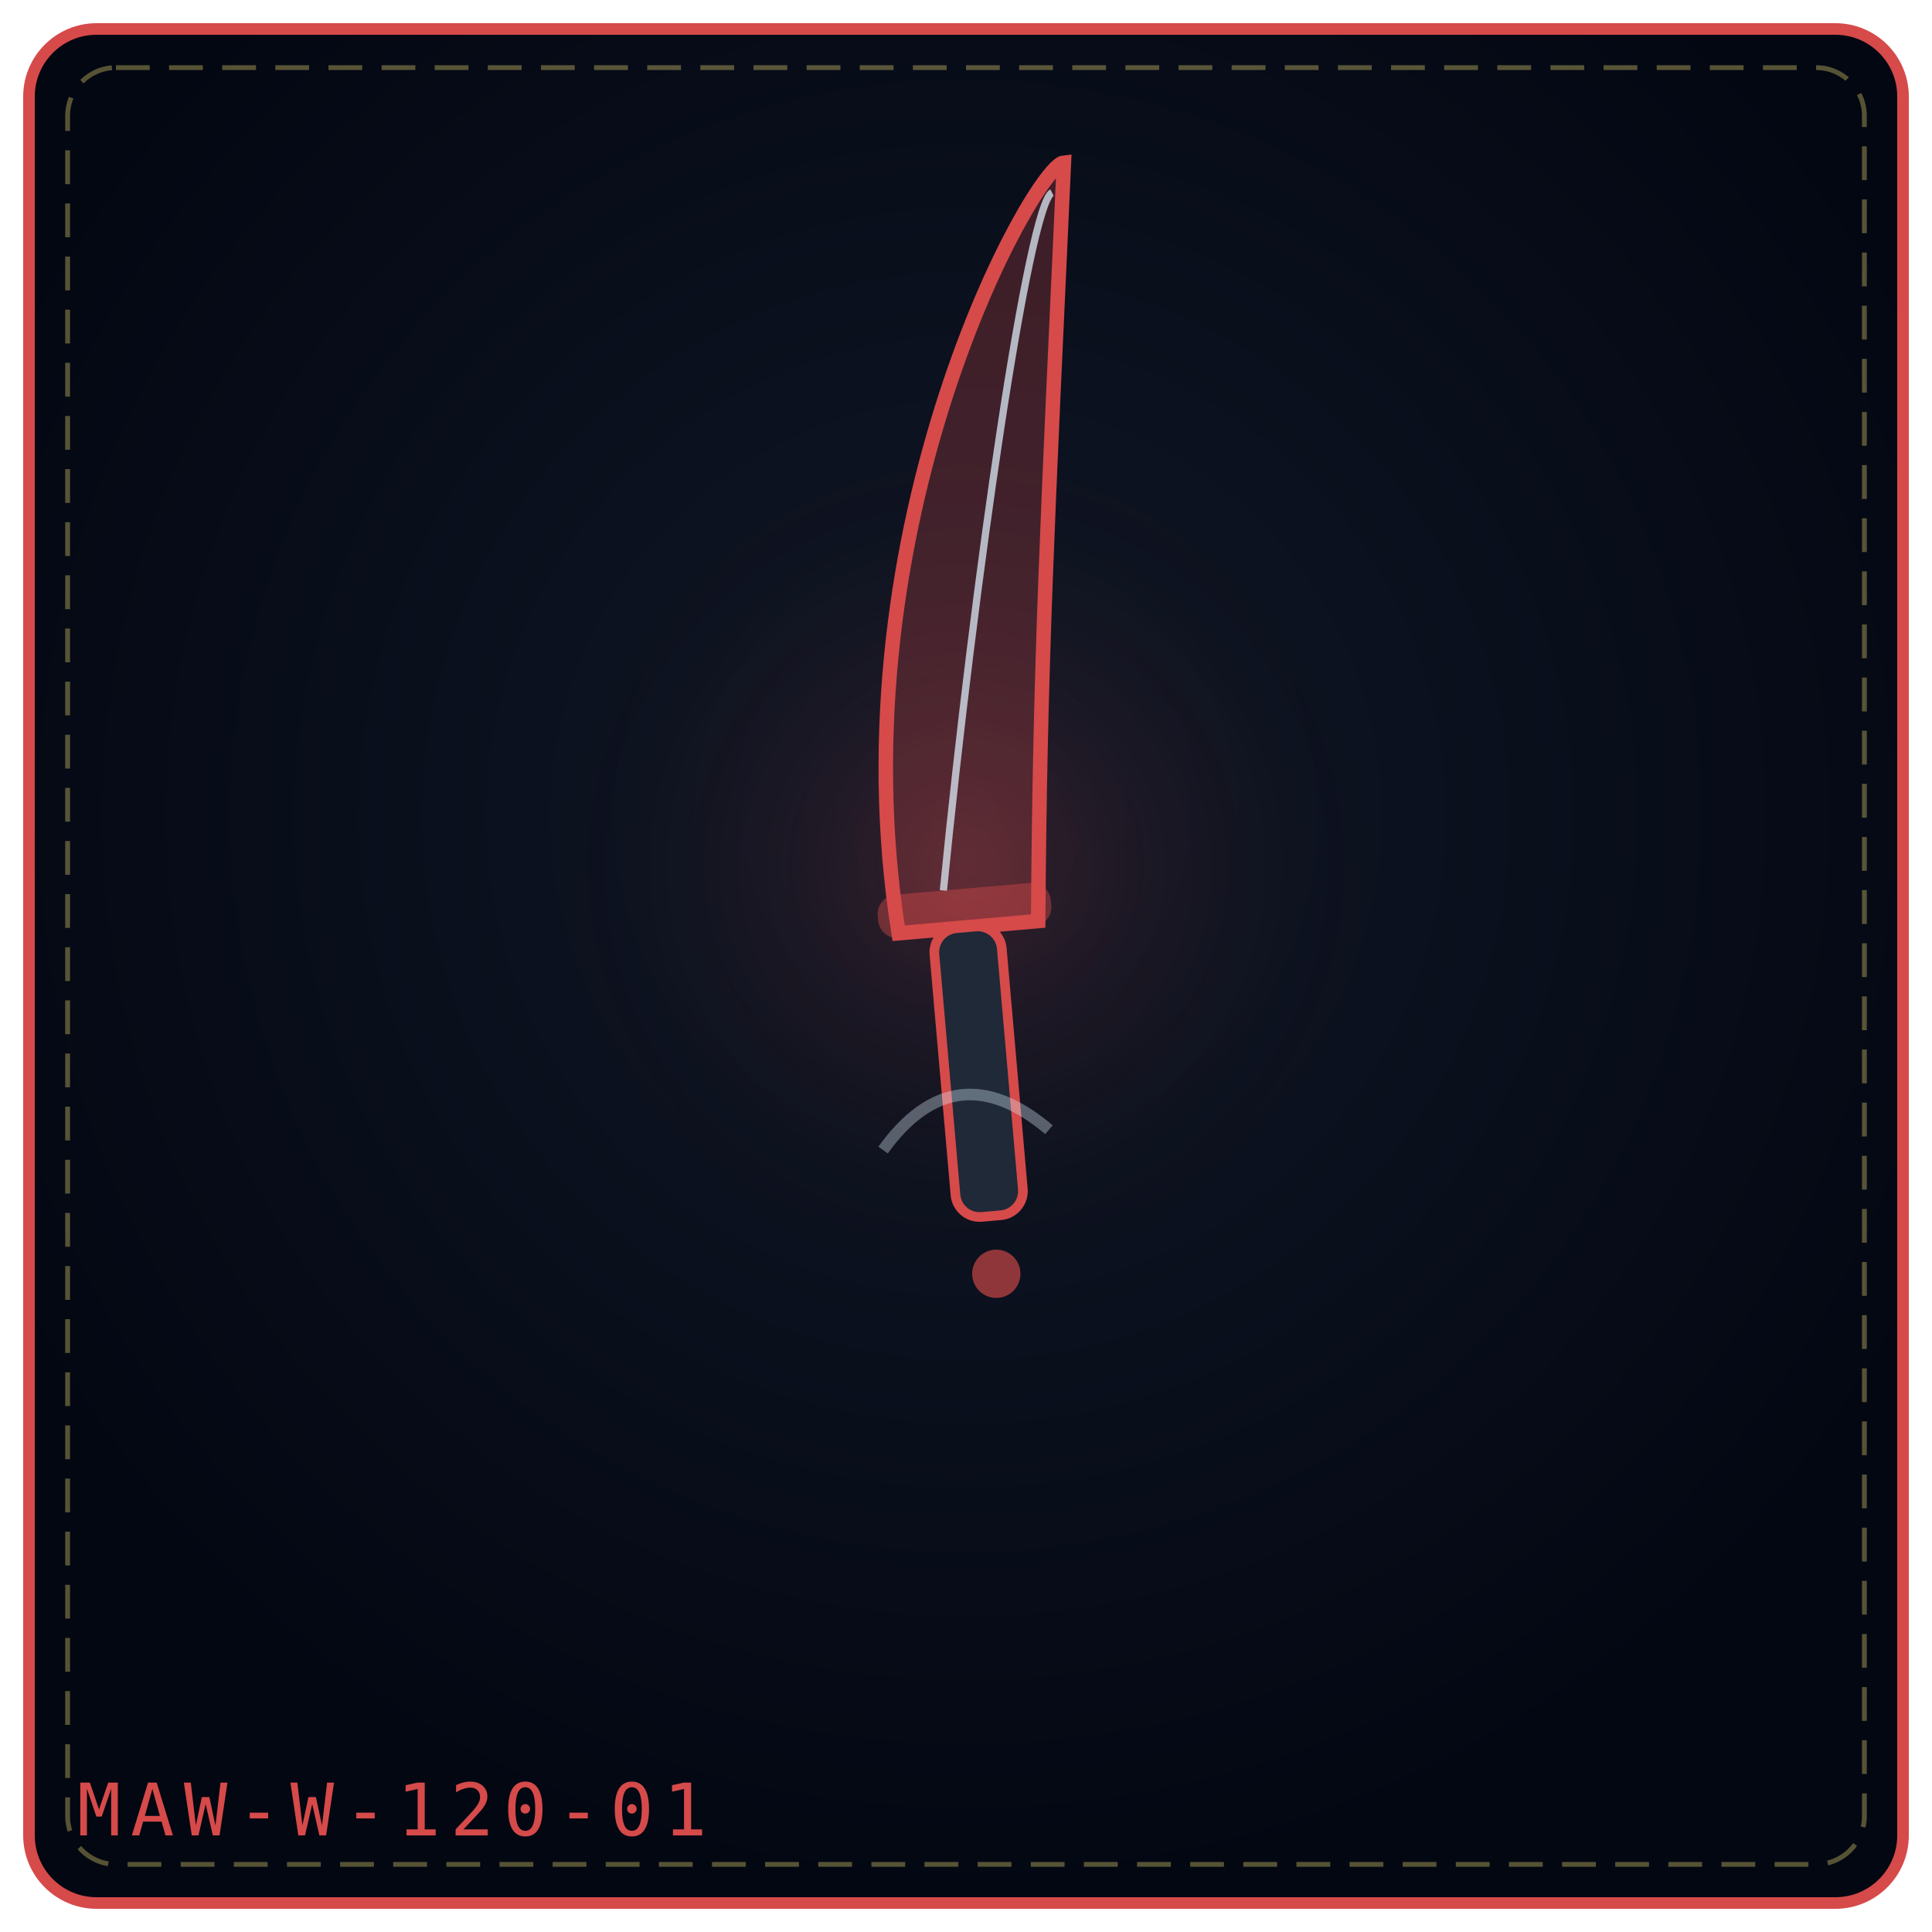
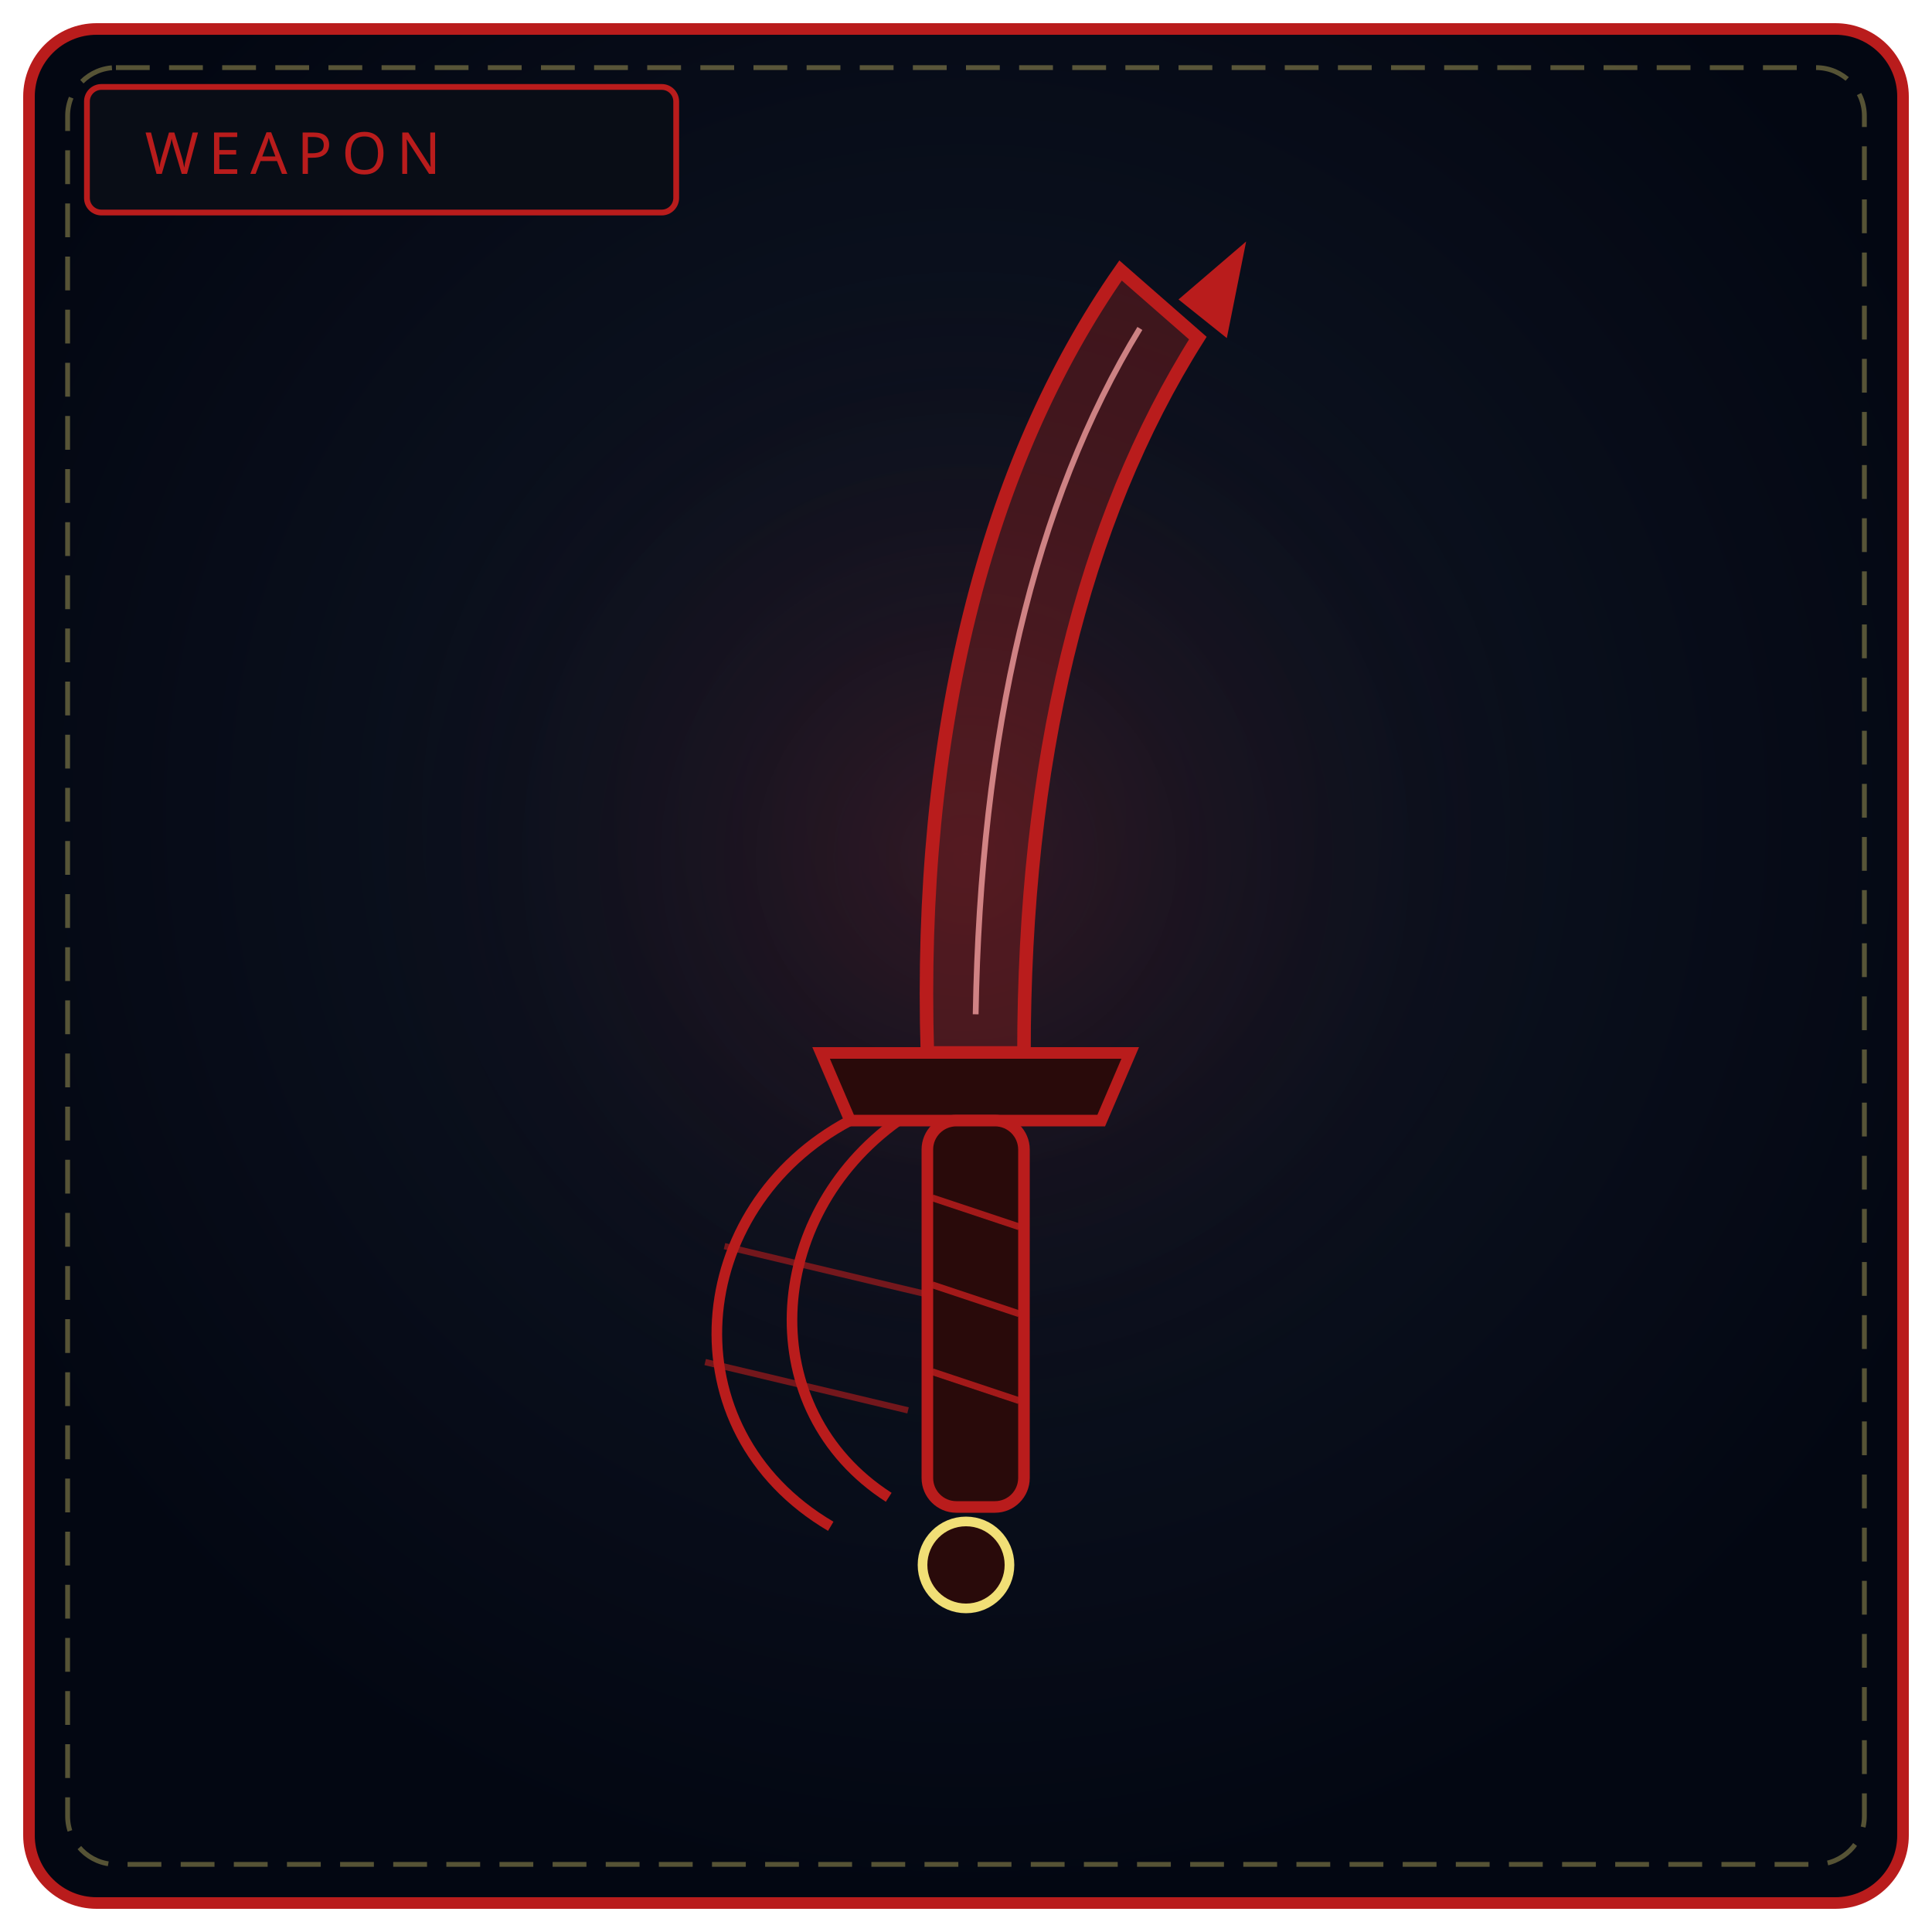
<svg xmlns="http://www.w3.org/2000/svg" viewBox="0 0 400 400" width="100%" height="100%" role="img" aria-label="THE CAGE FANG">
  <defs>
-     <radialGradient id="bga7dfbc" cx="50%" cy="42%" r="58%">
+     <radialGradient id="bw120" cx="50%" cy="42%" r="58%">
      <stop offset="0%" stop-color="#111827" />
      <stop offset="100%" stop-color="#030712" />
    </radialGradient>
-     <radialGradient id="gla7dfbc" cx="50%" cy="46%" r="42%">
-       <stop offset="0%" stop-color="#d64a4a" stop-opacity=".2" />
+     <radialGradient id="gw120" cx="50%" cy="46%" r="50%">
+       <stop offset="0%" stop-color="#b91c1c" stop-opacity=".2" />
      <stop offset="100%" stop-color="#000" stop-opacity="0" />
    </radialGradient>
  </defs>
-   <rect x="6" y="6" width="388" height="388" rx="14" fill="url(#bga7dfbc)" stroke="#d64a4a" stroke-width="2.4" />
+   <rect x="6" y="6" width="388" height="388" rx="14" fill="url(#bw120)" stroke="#b91c1c" stroke-width="2.4" />
  <rect x="14" y="14" width="372" height="372" rx="10" fill="none" stroke="#f1df76" stroke-width="1" stroke-dasharray="7 4" opacity=".35" />
-   <circle cx="200" cy="188" r="110" fill="url(#gla7dfbc)" />
-   <g transform="rotate(-5 200.0 192.0)">
-     <path d="M186.0 192.0 C180.0 106.2, 228.0 36.0 234.0 36.0 C224.0 110.88, 220.0 138.96, 215.0 192.0 Z" fill="#d64a4a" fill-opacity=".26" stroke="#d64a4a" stroke-width="3" />
-     <path d="M196.0 184.0 C208.0 120.24, 226.0 44.0 231.0 42.0" fill="none" stroke="#e0f2fe" stroke-width="1.5" opacity=".72" />
-     <rect x="182.0" y="184.0" width="36" height="9" rx="4" fill="#d64a4a" fill-opacity=".42" />
-     <rect x="193.0" y="192.0" width="14" height="60.0" rx="5" fill="#1f2937" stroke="#d64a4a" stroke-width="2" />
-     <circle cx="200.0" cy="264.0" r="5" fill="#d64a4a" fill-opacity=".65" />
-   </g>
-   <g transform="rotate(-7 200.0 236.0)" opacity=".9">
-     <path d="M182.7 236.0 Q200.0 217.3 217.3 236.0" fill="none" stroke="#e0f2fe" stroke-width="2.4" opacity=".38" />
-   </g>
-   <text x="16" y="380" font-family="monospace" font-size="15" letter-spacing="2" fill="#d64a4a">MAW-W-120-01</text>
+   <circle cx="200" cy="188" r="130" fill="url(#gw120)" />
+   <rect x="18" y="18" width="122" height="26" rx="3" fill="#090d16" stroke="#b91c1c" stroke-width="1.2" />
+   <text x="30" y="36" fill="#b91c1c" font-family="Impact, Arial Black, sans-serif" font-size="12" letter-spacing="2">WEAPON</text>
+   <path d="M232 56 C 204 96, 190 152, 192 218 L212 218 C 212 158, 224 108, 248 70 Z" fill="#7f1d1d" fill-opacity=".45" stroke="#b91c1c" stroke-width="2.8" />
+   <path d="M236 68 C 214 104, 203 152, 202 210" fill="none" stroke="#fca5a5" stroke-width="1.2" opacity=".75" />
+   <path d="M244 62 L258 50 L254 70 Z" fill="#b91c1c" />
+   <path d="M170 218 L234 218 L228 232 L176 232 Z" fill="#290a0a" stroke="#b91c1c" stroke-width="2.4" />
+   <path d="M176 232 C 142 250, 138 296, 172 316 M186 232 C 158 252, 156 292, 184 310" fill="none" stroke="#b91c1c" stroke-width="2.2" />
+   <path d="M150 258 L192 268 M146 282 L188 292" stroke="#b91c1c" stroke-width="1.3" opacity=".6" />
+   <rect x="192" y="232" width="20" height="80" rx="6" fill="#290a0a" stroke="#b91c1c" stroke-width="2.4" />
+   <path d="M193 248 L211 254 M193 266 L211 272 M193 284 L211 290" stroke="#b91c1c" stroke-width="1.4" opacity=".85" />
+   <circle cx="200" cy="324" r="9" fill="#290a0a" stroke="#f1df76" stroke-width="2" />
</svg>
